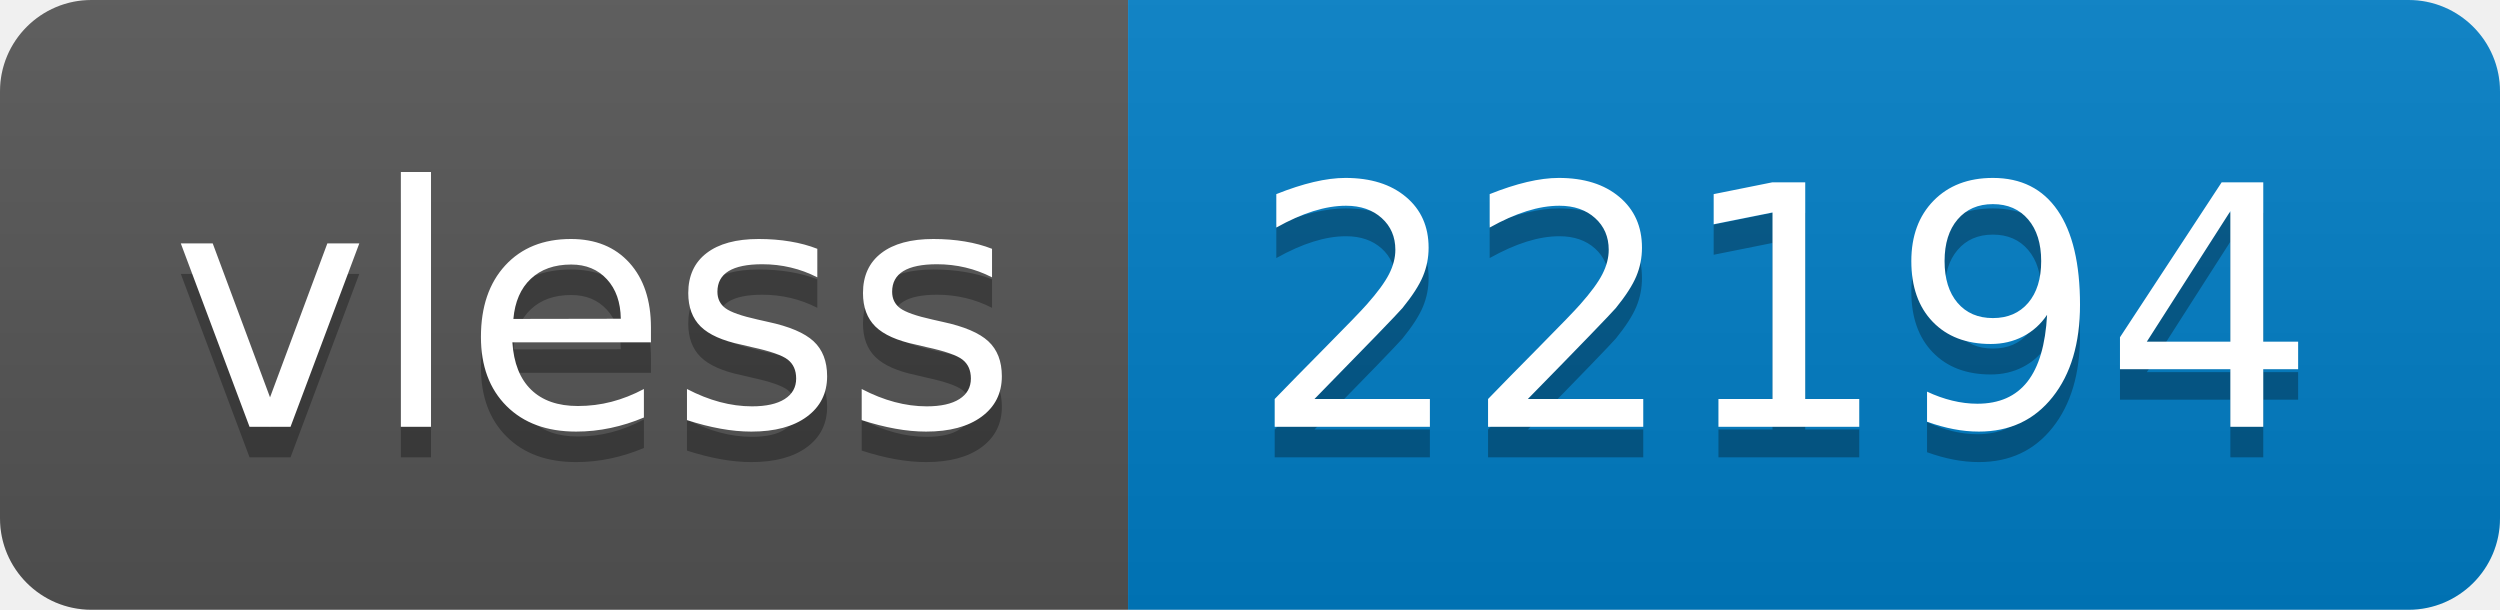
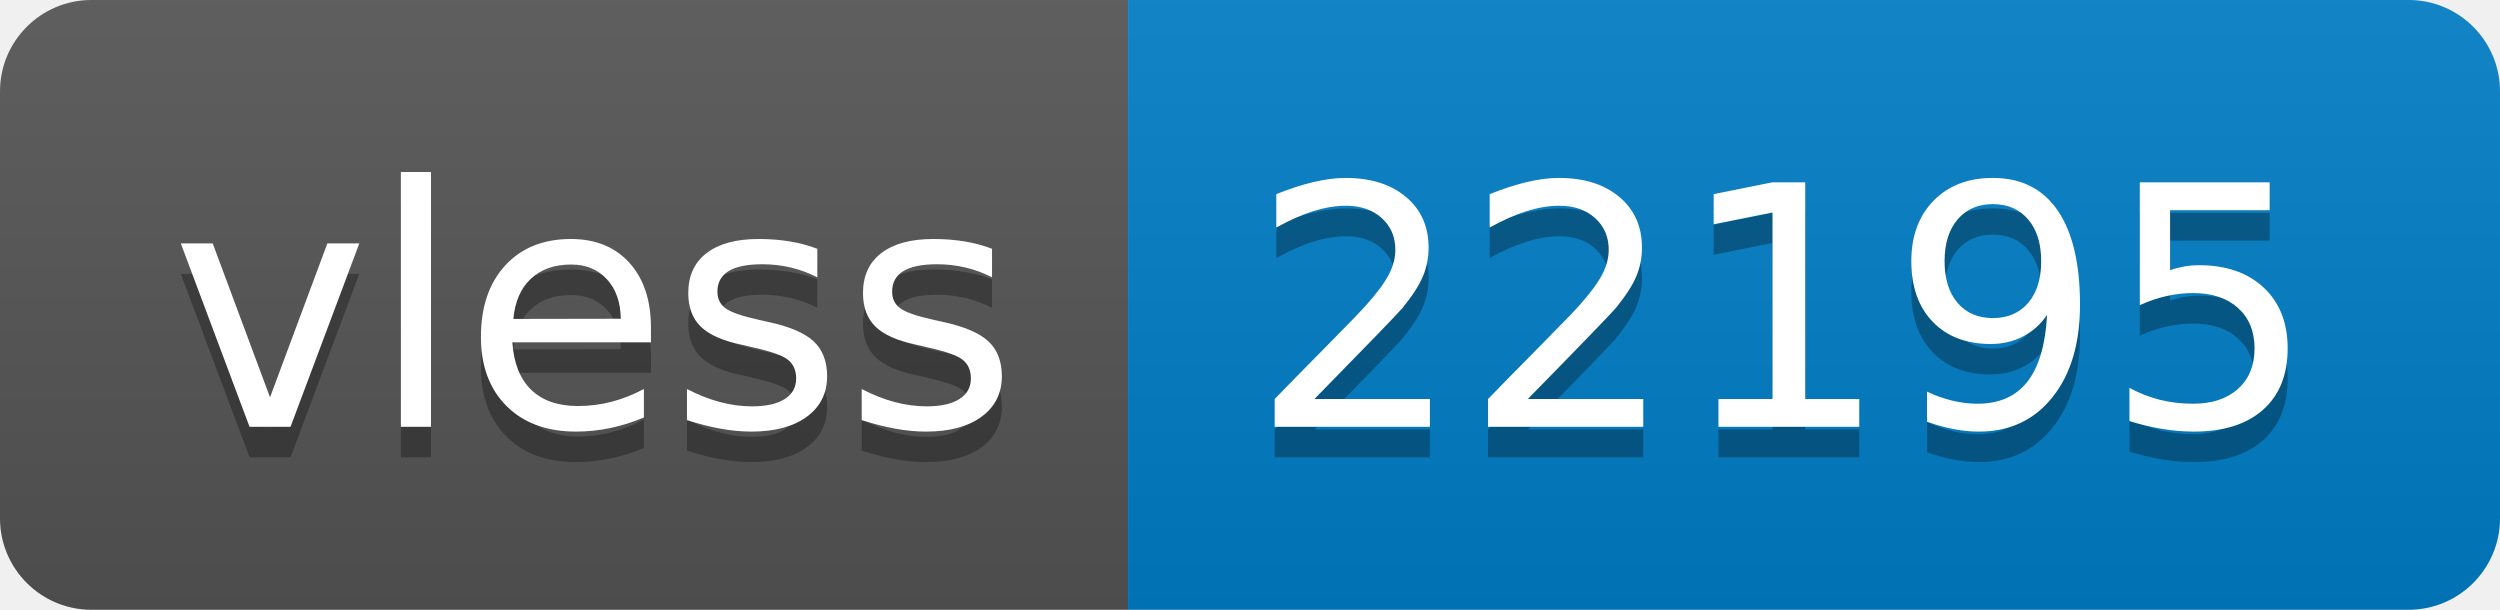
- <svg xmlns="http://www.w3.org/2000/svg" width="82" height="20" role="img" aria-label="vless: 22194">
+ <svg xmlns="http://www.w3.org/2000/svg" width="82" height="20" role="img" aria-label="vless: 22195">
  <linearGradient id="s" x2="0" y2="100%">
    <stop offset="0" stop-color="#bbb" stop-opacity=".1" />
    <stop offset="1" stop-opacity=".1" />
  </linearGradient>
  <clipPath id="r">
    <rect width="82" height="20" rx="3" fill="#fff" />
  </clipPath>
  <g clip-path="url(#r)">
    <rect width="37" height="20" fill="#555" />
    <rect x="37" width="45" height="20" fill="#007ec6" />
    <rect width="82" height="20" fill="url(#s)" />
  </g>
  <g fill="#fff" text-anchor="middle" font-family="Verdana,Geneva,DejaVu Sans,sans-serif" text-rendering="geometricPrecision" font-size="110">
    <text aria-hidden="true" x="195" y="150" fill="#010101" fill-opacity=".3" transform="scale(.1)" textLength="270">vless</text>
    <text x="195" y="140" transform="scale(.1)" fill="#fff" textLength="270">vless</text>
-     <text aria-hidden="true" x="585" y="150" fill="#010101" fill-opacity=".3" transform="scale(.1)" textLength="350">22194</text>
-     <text x="585" y="140" transform="scale(.1)" fill="#fff" textLength="350">22194</text>
+     <text aria-hidden="true" x="585" y="150" fill="#010101" fill-opacity=".3" transform="scale(.1)" textLength="350">22195</text>
+     <text x="585" y="140" transform="scale(.1)" fill="#fff" textLength="350">22195</text>
  </g>
</svg>
